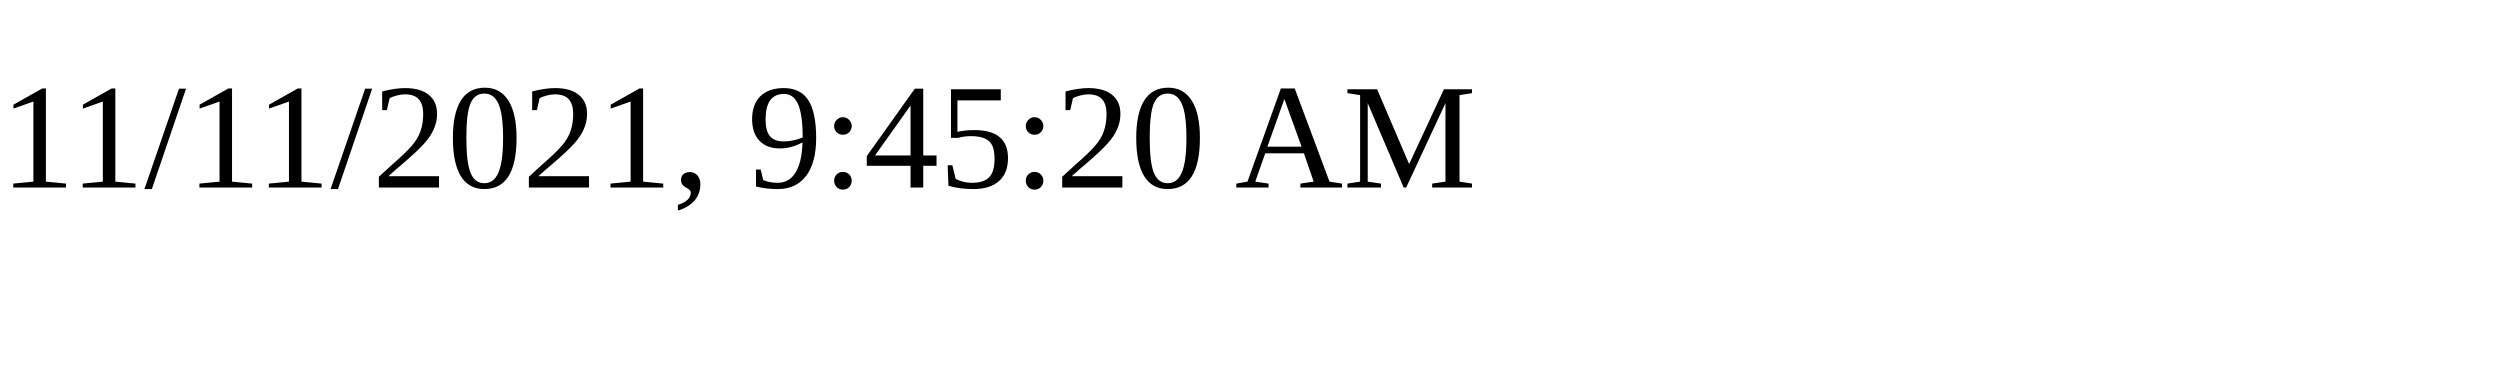
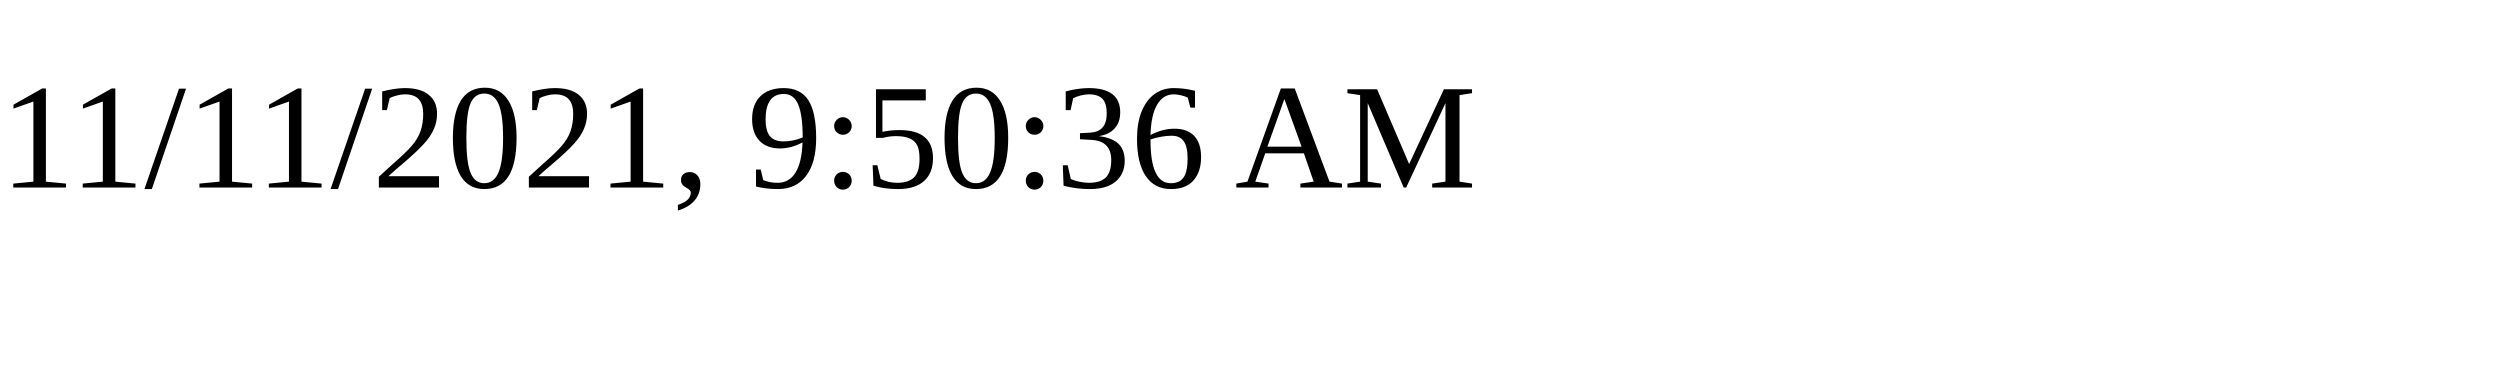
<svg xmlns="http://www.w3.org/2000/svg" height="30" width="200">
-   <text x="0" y="15">11/11/2021, 9:45:20 AM</text>
+   <text x="0" y="15">11/11/2021, 9:50:36 AM</text>
</svg>
